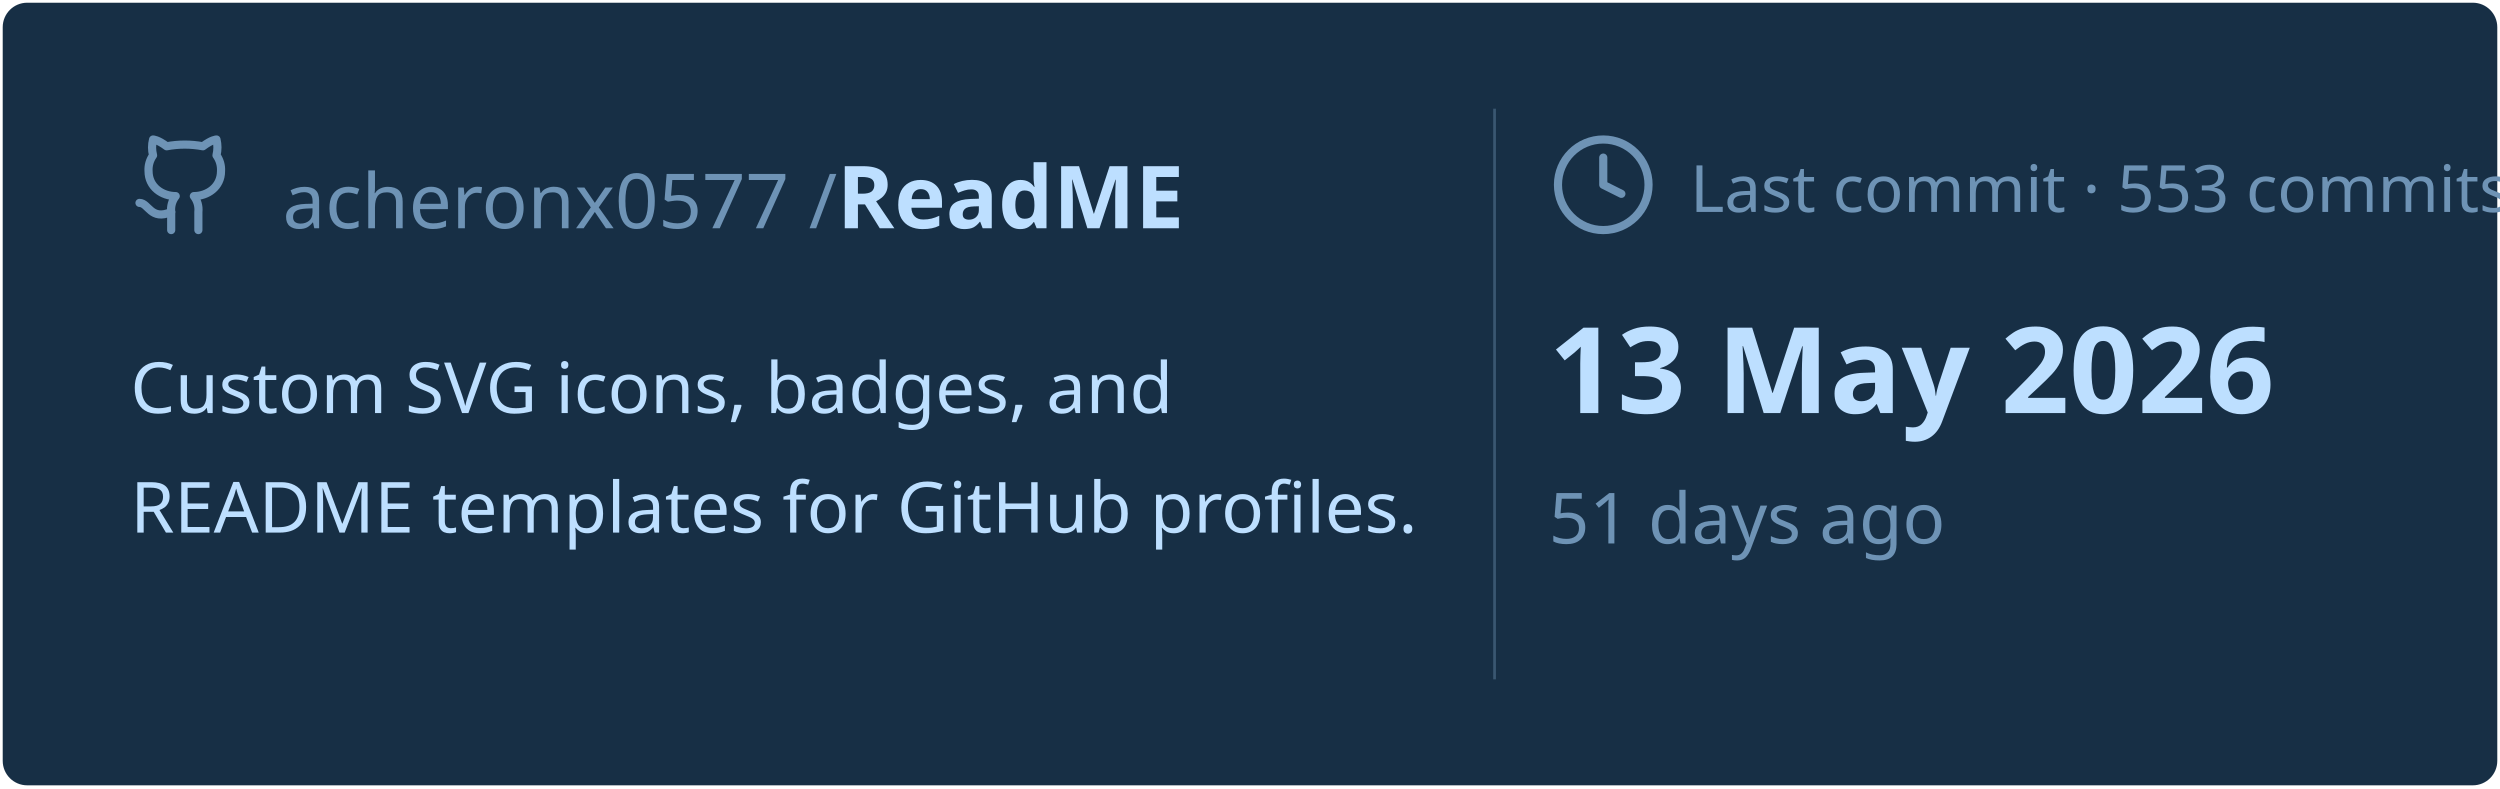
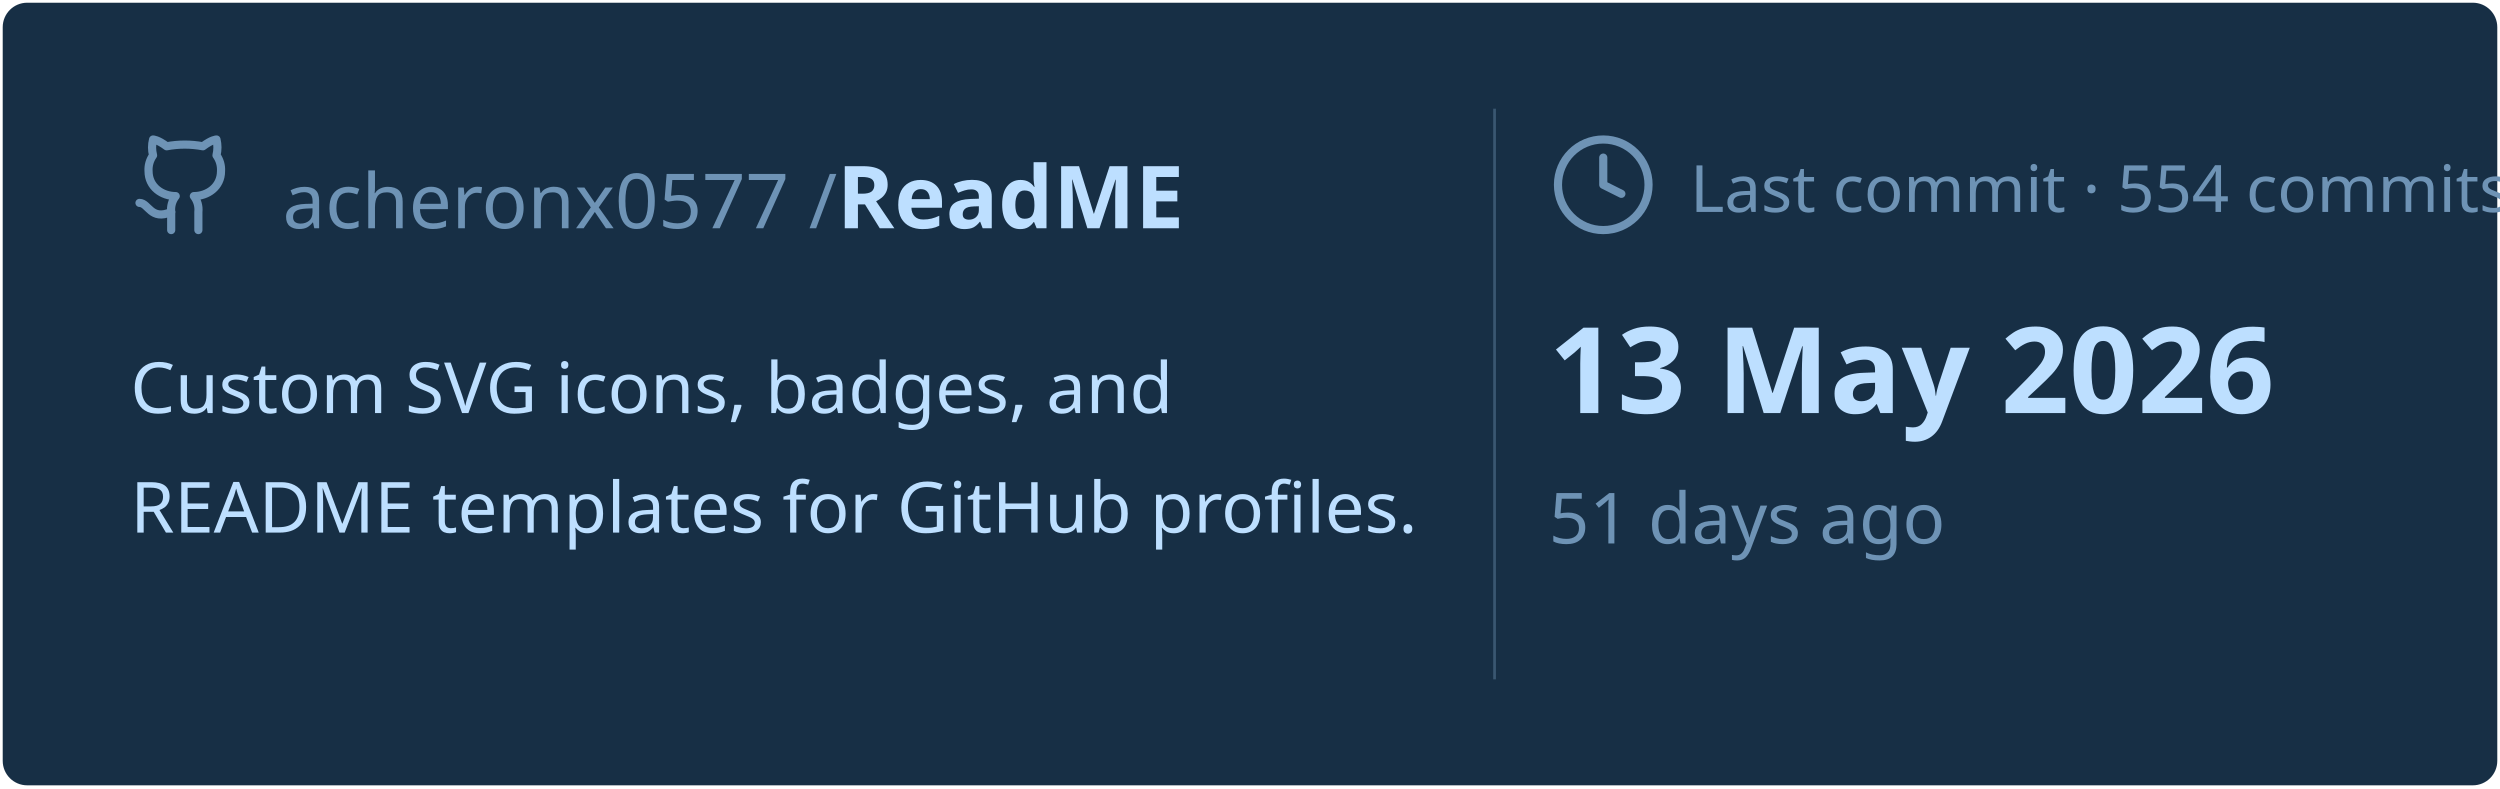
<svg xmlns="http://www.w3.org/2000/svg" viewBox="0 0 460 145" width="460px" height="145px">
  <rect stroke="#000000" stroke-opacity="0" fill="#172F45" rx="4.5" x="0.5" y="0.5" width="459" height="144" />
  <g transform="translate(24, 42)">
    <svg x="0" y="-18" width="20" height="20" viewBox="0 0 24 24" fill="none" stroke="#6E93B5" stroke-width="1.8" stroke-linecap="round" stroke-linejoin="round">
      <path d="M15 22v-4a4.8 4.8 0 0 0-1-3.5c3 0 6-2 6-5.5.08-1.25-.27-2.48-1-3.5.28-1.15.28-2.35 0-3.5 0 0-1 0-3 1.5-2.64-.5-5.36-.5-8 0C6 2 5 2 5 2c-.3 1.15-.3 2.35 0 3.5A5.403 5.403 0 0 0 4 9c0 3.5 3 5.5 6 5.5-.39.49-.68 1.05-.85 1.65-.17.6-.22 1.23-.15 1.85v4" />
      <path d="M9 18c-4.51 2-5-2-7-2" />
    </svg>
    <text x="28" y="0" font-family="&quot;Segoe UI&quot;, Ubuntu, sans-serif" font-size="14" font-weight="400" fill="#6E93B5">acheronx0577 /</text>
    <text x="130" y="0" font-family="&quot;Segoe UI&quot;, Ubuntu, sans-serif" font-size="16" font-weight="700" fill="#BDDFFF">ReadME</text>
  </g>
  <text x="24" y="76" font-family="&quot;Segoe UI&quot;, Ubuntu, sans-serif" font-size="13" font-weight="400" fill="#BDDFFF">Custom SVG icons, badges, and</text>
  <text x="24" y="98" font-family="&quot;Segoe UI&quot;, Ubuntu, sans-serif" font-size="13" font-weight="400" fill="#BDDFFF">README templates for GitHub profiles.</text>
  <line x1="275" y1="20" x2="275" y2="125" stroke="#6E93B5" stroke-width="0.5" stroke-opacity="0.4" />
  <svg x="285" y="24" width="20" height="20" viewBox="0 0 24 24" fill="none" stroke="#6E93B5" stroke-width="1.8" stroke-linecap="round" stroke-linejoin="round">
    <circle cx="12" cy="12" r="10" />
    <polyline points="12 6 12 12 16 14" />
  </svg>
-   <text x="311" y="39" font-family="&quot;Segoe UI&quot;, Ubuntu, sans-serif" font-size="12" font-weight="400" fill="#6E93B5">Last commit · 553 commits</text>
+   <text x="311" y="39" font-family="&quot;Segoe UI&quot;, Ubuntu, sans-serif" font-size="12" font-weight="400" fill="#6E93B5">Last commit · 554 commits</text>
  <text x="285" y="76" font-family="&quot;Segoe UI&quot;, Ubuntu, sans-serif" font-size="22" font-weight="700" fill="#BDDFFF">13 May 2026</text>
  <text x="285" y="100" font-family="&quot;Segoe UI&quot;, Ubuntu, sans-serif" font-size="13" font-weight="400" fill="#6E93B5">51 days ago</text>
</svg>
